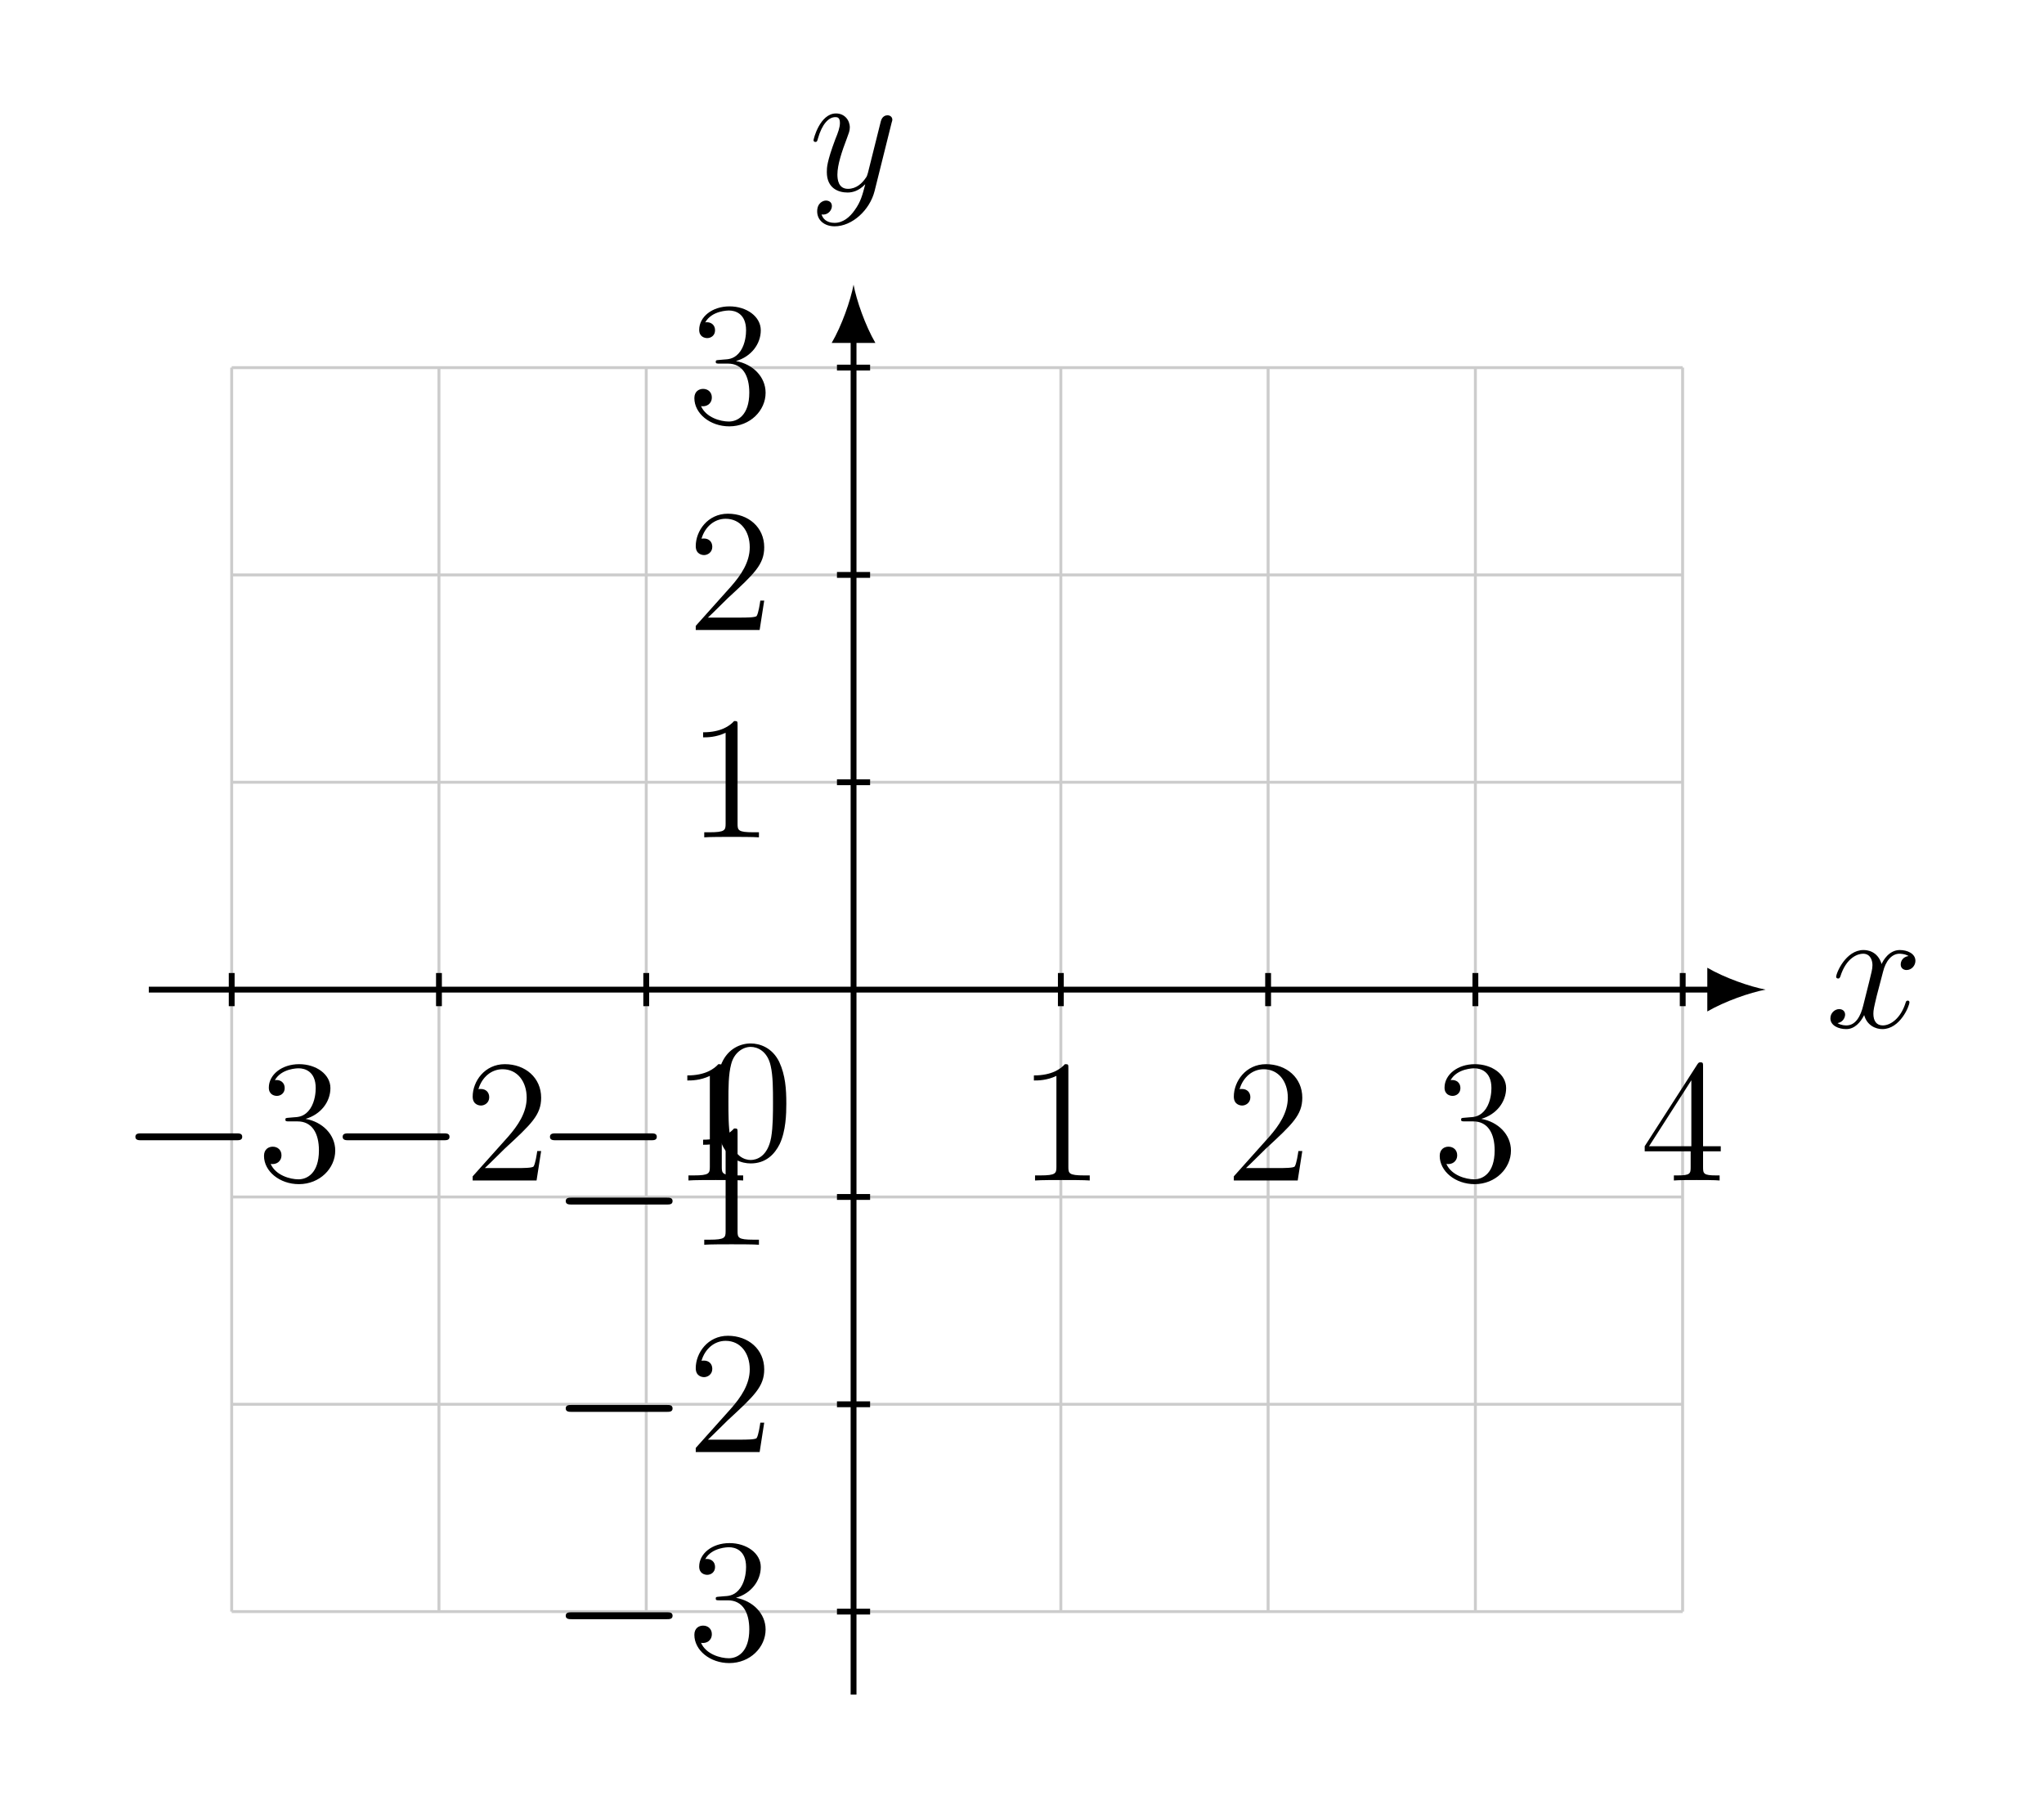
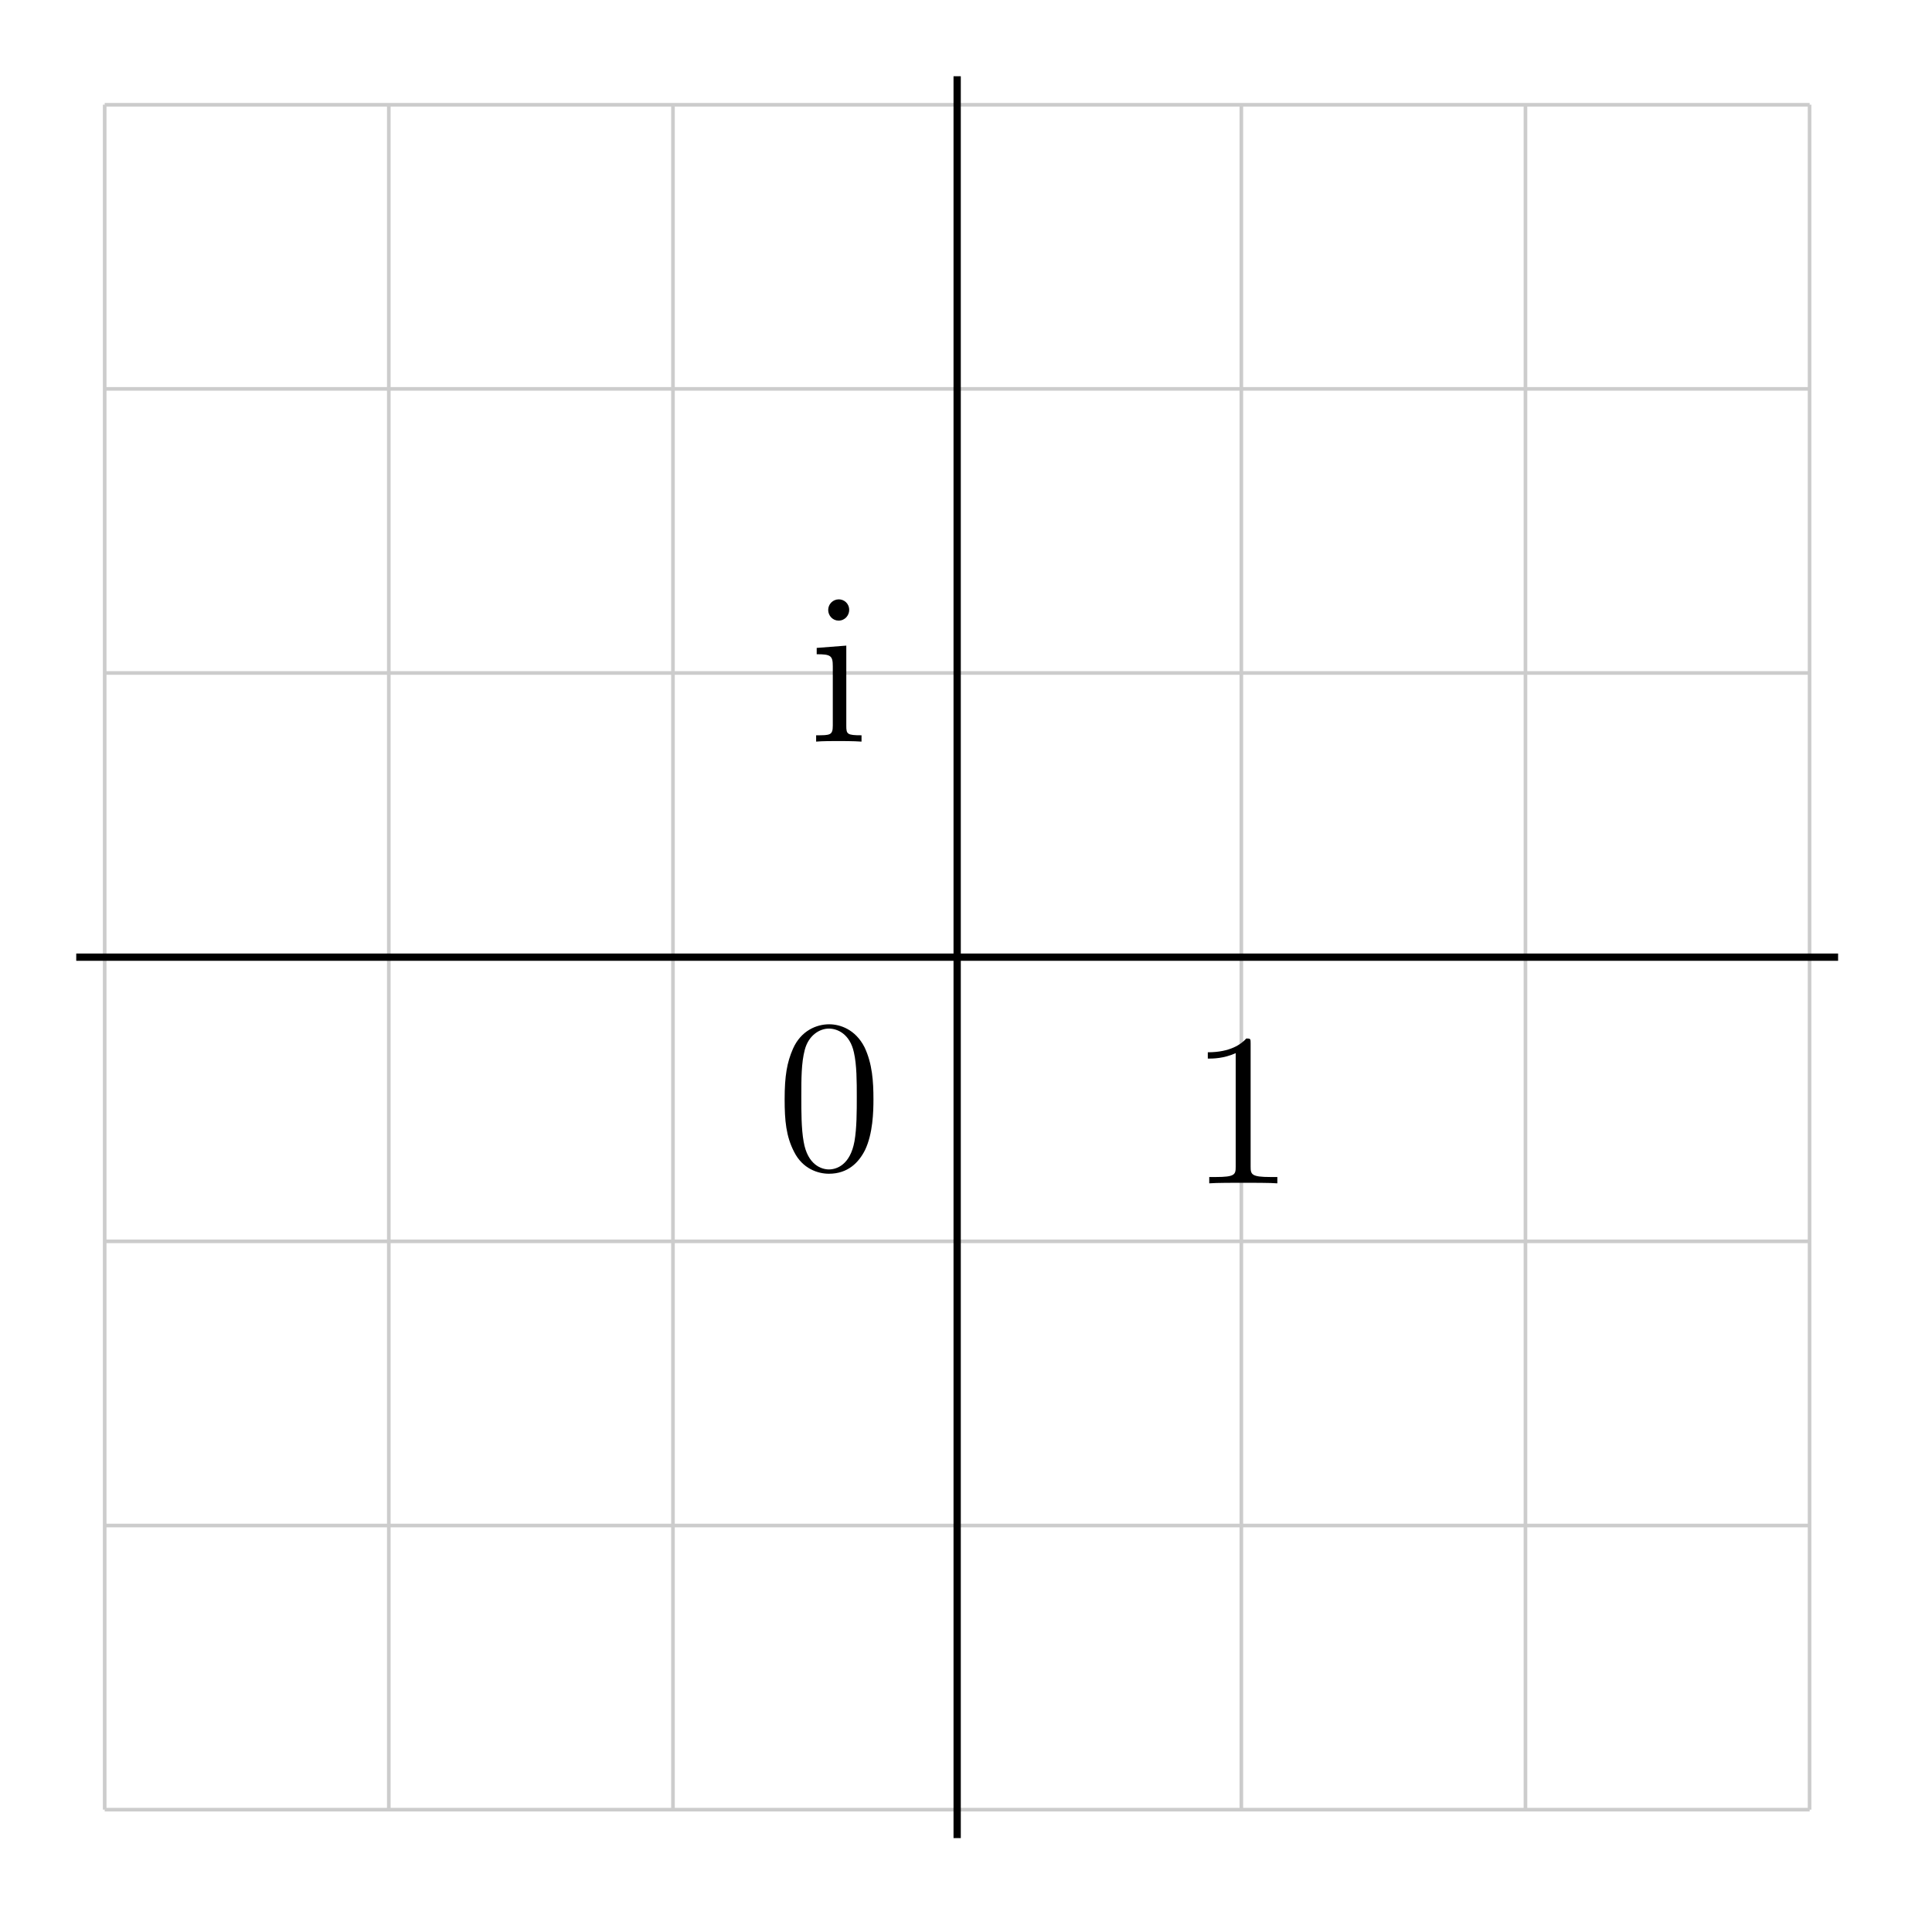
- <svg xmlns="http://www.w3.org/2000/svg" xmlns:xlink="http://www.w3.org/1999/xlink" data-source-hash="bbc11bdcf894" width="138.984pt" height="122.317pt" viewBox="0 0 138.984 122.317" version="1.2">
+ <svg xmlns="http://www.w3.org/2000/svg" xmlns:xlink="http://www.w3.org/1999/xlink" data-source-hash="09b87f16dcf5" width="105.031pt" height="105.031pt" viewBox="0 0 105.031 105.031" version="1.2">
  <defs>
    <g>
      <symbol overflow="visible" id="glyph0-0">
        <path style="stroke:none;" d="" />
      </symbol>
      <symbol overflow="visible" id="glyph0-1">
-         <path style="stroke:none;" d="M 5.703 -1.703 C 5.703 -1.766 5.656 -1.812 5.594 -1.812 C 5.484 -1.812 5.469 -1.75 5.438 -1.656 C 5.109 -0.609 4.422 -0.125 3.891 -0.125 C 3.469 -0.125 3.25 -0.422 3.25 -0.922 C 3.25 -1.172 3.297 -1.375 3.484 -2.156 L 3.906 -3.766 C 4.078 -4.484 4.484 -5 5.031 -5 C 5.031 -5 5.391 -5 5.641 -4.844 C 5.25 -4.781 5.109 -4.5 5.109 -4.266 C 5.109 -3.984 5.344 -3.891 5.5 -3.891 C 5.859 -3.891 6.109 -4.203 6.109 -4.516 C 6.109 -5.016 5.547 -5.25 5.047 -5.25 C 4.312 -5.25 3.906 -4.531 3.812 -4.297 C 3.531 -5.203 2.797 -5.25 2.578 -5.25 C 1.375 -5.25 0.719 -3.688 0.719 -3.422 C 0.719 -3.375 0.766 -3.312 0.859 -3.312 C 0.953 -3.312 0.969 -3.391 1 -3.438 C 1.406 -4.75 2.203 -5 2.547 -5 C 3.078 -5 3.188 -4.5 3.188 -4.219 C 3.188 -3.953 3.109 -3.688 2.969 -3.109 L 2.562 -1.484 C 2.391 -0.766 2.047 -0.125 1.422 -0.125 C 1.359 -0.125 1.062 -0.125 0.812 -0.281 C 1.234 -0.359 1.328 -0.719 1.328 -0.859 C 1.328 -1.094 1.156 -1.234 0.922 -1.234 C 0.641 -1.234 0.328 -0.984 0.328 -0.609 C 0.328 -0.109 0.891 0.125 1.406 0.125 C 1.969 0.125 2.375 -0.328 2.625 -0.828 C 2.812 -0.125 3.406 0.125 3.859 0.125 C 5.062 0.125 5.703 -1.438 5.703 -1.703 Z M 5.703 -1.703 " />
+         <path style="stroke:none;" d="M 4.859 0 L 4.859 -0.344 L 4.484 -0.344 C 3.453 -0.344 3.406 -0.484 3.406 -0.906 L 3.406 -7.594 C 3.406 -7.859 3.406 -7.875 3.172 -7.875 C 2.891 -7.562 2.297 -7.125 1.078 -7.125 L 1.078 -6.781 C 1.344 -6.781 1.938 -6.781 2.594 -7.078 L 2.594 -0.906 C 2.594 -0.484 2.562 -0.344 1.516 -0.344 L 1.156 -0.344 L 1.156 0 C 1.469 -0.031 2.625 -0.031 3.016 -0.031 C 3.406 -0.031 4.531 -0.031 4.859 0 Z M 4.859 0 " />
      </symbol>
      <symbol overflow="visible" id="glyph0-2">
-         <path style="stroke:none;" d="M 5.641 -4.625 C 5.656 -4.688 5.688 -4.75 5.688 -4.828 C 5.688 -5 5.547 -5.125 5.359 -5.125 C 5.25 -5.125 5 -5.078 4.906 -4.719 L 4.031 -1.219 C 3.969 -1.016 3.969 -0.984 3.875 -0.859 C 3.641 -0.516 3.25 -0.125 2.672 -0.125 C 2.016 -0.125 1.953 -0.766 1.953 -1.094 C 1.953 -1.766 2.266 -2.688 2.594 -3.547 C 2.719 -3.891 2.797 -4.062 2.797 -4.297 C 2.797 -4.797 2.438 -5.25 1.859 -5.25 C 0.766 -5.25 0.328 -3.516 0.328 -3.422 C 0.328 -3.375 0.375 -3.312 0.453 -3.312 C 0.562 -3.312 0.578 -3.359 0.625 -3.531 C 0.906 -4.531 1.359 -5 1.812 -5 C 1.922 -5 2.125 -5 2.125 -4.609 C 2.125 -4.297 2 -3.953 1.812 -3.5 C 1.234 -1.953 1.234 -1.562 1.234 -1.266 C 1.234 -0.141 2.047 0.125 2.641 0.125 C 2.984 0.125 3.406 0.016 3.828 -0.422 L 3.844 -0.422 C 3.656 0.281 3.547 0.75 3.125 1.328 C 2.812 1.781 2.344 2.188 1.766 2.188 C 1.609 2.188 1.047 2.172 0.875 1.609 C 0.906 1.625 0.984 1.625 0.984 1.625 C 1.344 1.625 1.578 1.312 1.578 1.047 C 1.578 0.766 1.359 0.672 1.172 0.672 C 0.984 0.672 0.578 0.828 0.578 1.406 C 0.578 2.016 1.078 2.422 1.766 2.422 C 2.953 2.422 4.156 1.328 4.484 0.016 Z M 5.641 -4.625 " />
+         <path style="stroke:none;" d="M 5.312 -3.797 C 5.312 -4.766 5.25 -5.734 4.828 -6.625 C 4.328 -7.609 3.484 -7.875 2.906 -7.875 C 2.219 -7.875 1.375 -7.531 0.938 -6.547 C 0.609 -5.797 0.484 -5.062 0.484 -3.797 C 0.484 -2.641 0.562 -1.781 1 -0.938 C 1.453 -0.031 2.281 0.25 2.891 0.25 C 3.922 0.25 4.516 -0.359 4.859 -1.047 C 5.281 -1.938 5.312 -3.109 5.312 -3.797 Z M 4.406 -3.938 C 4.406 -3.141 4.406 -2.234 4.281 -1.516 C 4.047 -0.219 3.297 0.016 2.891 0.016 C 2.516 0.016 1.734 -0.203 1.516 -1.5 C 1.391 -2.203 1.391 -3.109 1.391 -3.938 C 1.391 -4.906 1.391 -5.781 1.578 -6.484 C 1.781 -7.266 2.375 -7.641 2.891 -7.641 C 3.344 -7.641 4.031 -7.359 4.25 -6.344 C 4.406 -5.672 4.406 -4.734 4.406 -3.938 Z M 4.406 -3.938 " />
      </symbol>
-       <symbol overflow="visible" id="glyph1-0">
-         <path style="stroke:none;" d="" />
-       </symbol>
-       <symbol overflow="visible" id="glyph1-1">
-         <path style="stroke:none;" d="M 8.25 -2.969 C 8.25 -3.203 8.031 -3.203 7.859 -3.203 L 1.375 -3.203 C 1.219 -3.203 0.984 -3.203 0.984 -2.969 C 0.984 -2.734 1.219 -2.734 1.375 -2.734 L 7.859 -2.734 C 8.031 -2.734 8.25 -2.734 8.25 -2.969 Z M 8.25 -2.969 " />
-       </symbol>
-       <symbol overflow="visible" id="glyph2-0">
-         <path style="stroke:none;" d="" />
-       </symbol>
-       <symbol overflow="visible" id="glyph2-1">
-         <path style="stroke:none;" d="M 5.328 -2.031 C 5.328 -3.125 4.453 -3.984 3.312 -4.188 C 4.344 -4.484 5 -5.344 5 -6.281 C 5 -7.219 4.031 -7.906 2.875 -7.906 C 1.688 -7.906 0.812 -7.188 0.812 -6.312 C 0.812 -5.844 1.172 -5.75 1.359 -5.75 C 1.609 -5.75 1.891 -5.922 1.891 -6.281 C 1.891 -6.656 1.609 -6.828 1.344 -6.828 C 1.266 -6.828 1.25 -6.828 1.219 -6.812 C 1.672 -7.625 2.781 -7.625 2.844 -7.625 C 3.234 -7.625 4 -7.438 4 -6.281 C 4 -6.047 3.969 -5.391 3.625 -4.875 C 3.266 -4.359 2.859 -4.312 2.547 -4.297 L 2.188 -4.266 C 1.984 -4.25 1.938 -4.25 1.938 -4.141 C 1.938 -4.016 2 -4.016 2.219 -4.016 L 2.766 -4.016 C 3.766 -4.016 4.219 -3.188 4.219 -2.047 C 4.219 -0.484 3.406 -0.078 2.828 -0.078 C 2.266 -0.078 1.281 -0.344 0.938 -1.125 C 1.312 -1.062 1.672 -1.281 1.672 -1.719 C 1.672 -2.062 1.422 -2.297 1.078 -2.297 C 0.797 -2.297 0.484 -2.125 0.484 -1.672 C 0.484 -0.625 1.547 0.25 2.859 0.25 C 4.281 0.25 5.328 -0.828 5.328 -2.031 Z M 5.328 -2.031 " />
-       </symbol>
-       <symbol overflow="visible" id="glyph2-2">
-         <path style="stroke:none;" d="M 5.234 -2 L 4.969 -2 C 4.938 -1.797 4.844 -1.141 4.719 -0.953 C 4.641 -0.844 3.953 -0.844 3.609 -0.844 L 1.406 -0.844 C 1.719 -1.125 2.453 -1.875 2.766 -2.172 C 4.562 -3.828 5.234 -4.453 5.234 -5.625 C 5.234 -6.984 4.156 -7.906 2.766 -7.906 C 1.391 -7.906 0.578 -6.734 0.578 -5.703 C 0.578 -5.094 1.109 -5.094 1.141 -5.094 C 1.391 -5.094 1.703 -5.281 1.703 -5.656 C 1.703 -6 1.469 -6.219 1.141 -6.219 C 1.031 -6.219 1.016 -6.219 0.969 -6.203 C 1.203 -7.016 1.844 -7.562 2.609 -7.562 C 3.625 -7.562 4.25 -6.719 4.25 -5.625 C 4.25 -4.609 3.656 -3.734 2.984 -2.969 L 0.578 -0.281 L 0.578 0 L 4.922 0 Z M 5.234 -2 " />
-       </symbol>
-       <symbol overflow="visible" id="glyph2-3">
-         <path style="stroke:none;" d="M 4.875 0 L 4.875 -0.344 L 4.5 -0.344 C 3.453 -0.344 3.422 -0.484 3.422 -0.922 L 3.422 -7.625 C 3.422 -7.891 3.422 -7.906 3.188 -7.906 C 2.906 -7.594 2.312 -7.141 1.078 -7.141 L 1.078 -6.797 C 1.359 -6.797 1.953 -6.797 2.609 -7.109 L 2.609 -0.922 C 2.609 -0.484 2.562 -0.344 1.516 -0.344 L 1.156 -0.344 L 1.156 0 C 1.469 -0.031 2.625 -0.031 3.016 -0.031 C 3.406 -0.031 4.547 -0.031 4.875 0 Z M 4.875 0 " />
-       </symbol>
-       <symbol overflow="visible" id="glyph2-4">
-         <path style="stroke:none;" d="M 5.5 -1.984 L 5.5 -2.328 L 4.297 -2.328 L 4.297 -7.734 C 4.297 -7.969 4.297 -8.031 4.125 -8.031 C 4.031 -8.031 4 -8.031 3.906 -7.891 L 0.328 -2.328 L 0.328 -1.984 L 3.453 -1.984 L 3.453 -0.906 C 3.453 -0.469 3.422 -0.344 2.562 -0.344 L 2.312 -0.344 L 2.312 0 C 2.594 -0.031 3.531 -0.031 3.859 -0.031 C 4.203 -0.031 5.156 -0.031 5.422 0 L 5.422 -0.344 L 5.188 -0.344 C 4.328 -0.344 4.297 -0.469 4.297 -0.906 L 4.297 -1.984 Z M 3.5 -2.328 L 0.625 -2.328 L 3.5 -6.812 Z M 3.5 -2.328 " />
-       </symbol>
-       <symbol overflow="visible" id="glyph2-5">
-         <path style="stroke:none;" d="M 5.328 -3.812 C 5.328 -4.797 5.266 -5.75 4.844 -6.656 C 4.359 -7.641 3.5 -7.906 2.906 -7.906 C 2.219 -7.906 1.375 -7.562 0.938 -6.578 C 0.609 -5.828 0.484 -5.094 0.484 -3.812 C 0.484 -2.656 0.578 -1.781 1 -0.938 C 1.469 -0.031 2.281 0.25 2.906 0.25 C 3.938 0.25 4.531 -0.375 4.875 -1.062 C 5.297 -1.953 5.328 -3.109 5.328 -3.812 Z M 4.422 -3.953 C 4.422 -3.156 4.422 -2.25 4.297 -1.516 C 4.062 -0.219 3.312 0.016 2.906 0.016 C 2.516 0.016 1.75 -0.203 1.516 -1.5 C 1.391 -2.219 1.391 -3.109 1.391 -3.953 C 1.391 -4.922 1.391 -5.797 1.578 -6.5 C 1.781 -7.297 2.391 -7.672 2.906 -7.672 C 3.359 -7.672 4.047 -7.391 4.266 -6.375 C 4.422 -5.703 4.422 -4.75 4.422 -3.953 Z M 4.422 -3.953 " />
+       <symbol overflow="visible" id="glyph0-3">
+         <path style="stroke:none;" d="M 2.859 0 L 2.859 -0.344 C 2.078 -0.344 2.031 -0.406 2.031 -0.859 L 2.031 -5.219 L 0.422 -5.094 L 0.422 -4.75 C 1.188 -4.75 1.297 -4.672 1.297 -4.094 L 1.297 -0.875 C 1.297 -0.344 1.156 -0.344 0.391 -0.344 L 0.391 0 C 0.719 -0.031 1.297 -0.031 1.641 -0.031 C 1.766 -0.031 2.453 -0.031 2.859 0 Z M 2.188 -7.156 C 2.188 -7.516 1.906 -7.734 1.625 -7.734 C 1.297 -7.734 1.047 -7.469 1.047 -7.156 C 1.047 -6.844 1.297 -6.578 1.609 -6.578 C 1.969 -6.578 2.188 -6.875 2.188 -7.156 Z M 2.188 -7.156 " />
      </symbol>
    </g>
  </defs>
  <g id="surface1">
-     <path style="fill:none;stroke-width:0.199;stroke-linecap:butt;stroke-linejoin:miter;stroke:rgb(79.999%,79.999%,79.999%);stroke-opacity:1;stroke-miterlimit:10;" d="M -42.52 -42.518 L 56.695 -42.518 M -42.52 -28.346 L 56.695 -28.346 M -42.52 -14.174 L 56.695 -14.174 M -42.52 -0.001 L 56.695 -0.001 M -42.52 14.175 L 56.695 14.175 M -42.52 28.348 L 56.695 28.348 M -42.52 42.516 L 56.695 42.516 M -42.52 -42.518 L -42.52 42.52 M -28.348 -42.518 L -28.348 42.52 M -14.175 -42.518 L -14.175 42.52 M 0.001 -42.518 L 0.001 42.52 M 14.174 -42.518 L 14.174 42.52 M 28.346 -42.518 L 28.346 42.52 M 42.518 -42.518 L 42.518 42.52 M 56.687 -42.518 L 56.687 42.52 " transform="matrix(0.994447,0,0,-0.994447,58.03796,67.27236)" />
-     <path style="fill:none;stroke-width:0.399;stroke-linecap:butt;stroke-linejoin:miter;stroke:rgb(0%,0%,0%);stroke-opacity:1;stroke-miterlimit:10;" d="M -48.188 -0.001 L 58.777 -0.001 " transform="matrix(0.994447,0,0,-0.994447,58.03796,67.27236)" />
-     <path style=" stroke:none;fill-rule:nonzero;fill:rgb(0%,0%,0%);fill-opacity:1;" d="M 120.055 67.273 C 118.996 67.074 117.281 66.48 116.09 65.785 L 116.09 68.758 C 117.281 68.066 118.996 67.469 120.055 67.273 " />
+     <path style="fill:none;stroke-width:0.199;stroke-linecap:butt;stroke-linejoin:miter;stroke:rgb(79.999%,79.999%,79.999%);stroke-opacity:1;stroke-miterlimit:10;" d="M -46.771 -46.771 L 46.772 -46.771 M -46.771 -31.183 L 46.772 -31.183 M -46.771 -15.591 L 46.772 -15.591 M -46.771 0.001 L 46.772 0.001 M -46.771 15.593 L 46.772 15.593 M -46.771 31.18 L 46.772 31.18 M -46.771 46.768 L 46.772 46.768 M -46.771 -46.771 L -46.771 46.772 M -31.183 -46.771 L -31.183 46.772 M -15.592 -46.771 L -15.592 46.772 M 0 -46.771 L 0 46.772 M 15.592 -46.771 L 15.592 46.772 M 31.18 -46.771 L 31.18 46.772 M 46.768 -46.771 L 46.768 46.772 " transform="matrix(0.990858,0,0,-0.990858,52.03493,52.03592)" />
+     <path style="fill:none;stroke-width:0.399;stroke-linecap:butt;stroke-linejoin:miter;stroke:rgb(0%,0%,0%);stroke-opacity:1;stroke-miterlimit:10;" d="M -48.332 0.001 L 48.333 0.001 " transform="matrix(0.990858,0,0,-0.990858,52.03493,52.03592)" />
+     <path style="fill:none;stroke-width:0.399;stroke-linecap:butt;stroke-linejoin:miter;stroke:rgb(0%,0%,0%);stroke-opacity:1;stroke-miterlimit:10;" d="M 0 -48.332 L 0 48.333 " transform="matrix(0.990858,0,0,-0.990858,52.03493,52.03592)" />
    <g style="fill:rgb(0%,0%,0%);fill-opacity:1;">
-       <use xlink:href="#glyph0-1" x="124.132" y="69.832" />
-     </g>
-     <path style="fill:none;stroke-width:0.399;stroke-linecap:butt;stroke-linejoin:miter;stroke:rgb(0%,0%,0%);stroke-opacity:1;stroke-miterlimit:10;" d="M 0.001 -48.191 L 0.001 44.602 " transform="matrix(0.994447,0,0,-0.994447,58.03796,67.27236)" />
-     <path style=" stroke:none;fill-rule:nonzero;fill:rgb(0%,0%,0%);fill-opacity:1;" d="M 58.039 19.352 C 57.84 20.406 57.246 22.125 56.551 23.312 L 59.523 23.312 C 58.832 22.125 58.234 20.406 58.039 19.352 " />
-     <g style="fill:rgb(0%,0%,0%);fill-opacity:1;">
-       <use xlink:href="#glyph0-2" x="54.987" y="12.962" />
-     </g>
-     <path style="fill:none;stroke-width:0.399;stroke-linecap:butt;stroke-linejoin:miter;stroke:rgb(0%,0%,0%);stroke-opacity:1;stroke-miterlimit:10;" d="M -42.52 -1.132 L -42.52 1.134 " transform="matrix(0.994447,0,0,-0.994447,58.03796,67.27236)" />
-     <g style="fill:rgb(0%,0%,0%);fill-opacity:1;">
-       <use xlink:href="#glyph1-1" x="8.221" y="80.247" />
+       <use xlink:href="#glyph0-1" x="64.583" y="64.331" />
    </g>
    <g style="fill:rgb(0%,0%,0%);fill-opacity:1;">
-       <use xlink:href="#glyph2-1" x="17.467" y="80.247" />
-     </g>
-     <path style="fill:none;stroke-width:0.399;stroke-linecap:butt;stroke-linejoin:miter;stroke:rgb(0%,0%,0%);stroke-opacity:1;stroke-miterlimit:10;" d="M -28.348 -1.132 L -28.348 1.134 " transform="matrix(0.994447,0,0,-0.994447,58.03796,67.27236)" />
-     <g style="fill:rgb(0%,0%,0%);fill-opacity:1;">
-       <use xlink:href="#glyph1-1" x="22.315" y="80.247" />
+       <use xlink:href="#glyph0-2" x="42.172" y="63.559" />
    </g>
    <g style="fill:rgb(0%,0%,0%);fill-opacity:1;">
-       <use xlink:href="#glyph2-2" x="31.562" y="80.247" />
-     </g>
-     <path style="fill:none;stroke-width:0.399;stroke-linecap:butt;stroke-linejoin:miter;stroke:rgb(0%,0%,0%);stroke-opacity:1;stroke-miterlimit:10;" d="M -14.175 -1.132 L -14.175 1.134 " transform="matrix(0.994447,0,0,-0.994447,58.03796,67.27236)" />
-     <g style="fill:rgb(0%,0%,0%);fill-opacity:1;">
-       <use xlink:href="#glyph1-1" x="36.41" y="80.247" />
-     </g>
-     <g style="fill:rgb(0%,0%,0%);fill-opacity:1;">
-       <use xlink:href="#glyph2-3" x="45.657" y="80.247" />
-     </g>
-     <path style="fill:none;stroke-width:0.399;stroke-linecap:butt;stroke-linejoin:miter;stroke:rgb(0%,0%,0%);stroke-opacity:1;stroke-miterlimit:10;" d="M 14.174 -1.132 L 14.174 1.134 " transform="matrix(0.994447,0,0,-0.994447,58.03796,67.27236)" />
-     <g style="fill:rgb(0%,0%,0%);fill-opacity:1;">
-       <use xlink:href="#glyph2-3" x="69.223" y="80.247" />
-     </g>
-     <path style="fill:none;stroke-width:0.399;stroke-linecap:butt;stroke-linejoin:miter;stroke:rgb(0%,0%,0%);stroke-opacity:1;stroke-miterlimit:10;" d="M 28.346 -1.132 L 28.346 1.134 " transform="matrix(0.994447,0,0,-0.994447,58.03796,67.27236)" />
-     <g style="fill:rgb(0%,0%,0%);fill-opacity:1;">
-       <use xlink:href="#glyph2-2" x="83.317" y="80.247" />
-     </g>
-     <path style="fill:none;stroke-width:0.399;stroke-linecap:butt;stroke-linejoin:miter;stroke:rgb(0%,0%,0%);stroke-opacity:1;stroke-miterlimit:10;" d="M 42.518 -1.132 L 42.518 1.134 " transform="matrix(0.994447,0,0,-0.994447,58.03796,67.27236)" />
-     <g style="fill:rgb(0%,0%,0%);fill-opacity:1;">
-       <use xlink:href="#glyph2-1" x="97.411" y="80.247" />
-     </g>
-     <path style="fill:none;stroke-width:0.399;stroke-linecap:butt;stroke-linejoin:miter;stroke:rgb(0%,0%,0%);stroke-opacity:1;stroke-miterlimit:10;" d="M 56.695 -1.132 L 56.695 1.134 " transform="matrix(0.994447,0,0,-0.994447,58.03796,67.27236)" />
-     <g style="fill:rgb(0%,0%,0%);fill-opacity:1;">
-       <use xlink:href="#glyph2-4" x="111.505" y="80.247" />
-     </g>
-     <path style="fill:none;stroke-width:0.399;stroke-linecap:butt;stroke-linejoin:miter;stroke:rgb(0%,0%,0%);stroke-opacity:1;stroke-miterlimit:10;" d="M -1.134 -42.518 L 1.132 -42.518 " transform="matrix(0.994447,0,0,-0.994447,58.03796,67.27236)" />
-     <g style="fill:rgb(0%,0%,0%);fill-opacity:1;">
-       <use xlink:href="#glyph1-1" x="37.483" y="112.804" />
-     </g>
-     <g style="fill:rgb(0%,0%,0%);fill-opacity:1;">
-       <use xlink:href="#glyph2-1" x="46.73" y="112.804" />
-     </g>
-     <path style="fill:none;stroke-width:0.399;stroke-linecap:butt;stroke-linejoin:miter;stroke:rgb(0%,0%,0%);stroke-opacity:1;stroke-miterlimit:10;" d="M -1.134 -28.346 L 1.132 -28.346 " transform="matrix(0.994447,0,0,-0.994447,58.03796,67.27236)" />
-     <g style="fill:rgb(0%,0%,0%);fill-opacity:1;">
-       <use xlink:href="#glyph1-1" x="37.483" y="98.71" />
-     </g>
-     <g style="fill:rgb(0%,0%,0%);fill-opacity:1;">
-       <use xlink:href="#glyph2-2" x="46.73" y="98.71" />
-     </g>
-     <path style="fill:none;stroke-width:0.399;stroke-linecap:butt;stroke-linejoin:miter;stroke:rgb(0%,0%,0%);stroke-opacity:1;stroke-miterlimit:10;" d="M -1.134 -14.174 L 1.132 -14.174 " transform="matrix(0.994447,0,0,-0.994447,58.03796,67.27236)" />
-     <g style="fill:rgb(0%,0%,0%);fill-opacity:1;">
-       <use xlink:href="#glyph1-1" x="37.483" y="84.616" />
-     </g>
-     <g style="fill:rgb(0%,0%,0%);fill-opacity:1;">
-       <use xlink:href="#glyph2-3" x="46.73" y="84.616" />
-     </g>
-     <path style="fill:none;stroke-width:0.399;stroke-linecap:butt;stroke-linejoin:miter;stroke:rgb(0%,0%,0%);stroke-opacity:1;stroke-miterlimit:10;" d="M -1.134 14.175 L 1.132 14.175 " transform="matrix(0.994447,0,0,-0.994447,58.03796,67.27236)" />
-     <g style="fill:rgb(0%,0%,0%);fill-opacity:1;">
-       <use xlink:href="#glyph2-3" x="46.73" y="56.921" />
-     </g>
-     <path style="fill:none;stroke-width:0.399;stroke-linecap:butt;stroke-linejoin:miter;stroke:rgb(0%,0%,0%);stroke-opacity:1;stroke-miterlimit:10;" d="M -1.134 28.348 L 1.132 28.348 " transform="matrix(0.994447,0,0,-0.994447,58.03796,67.27236)" />
-     <g style="fill:rgb(0%,0%,0%);fill-opacity:1;">
-       <use xlink:href="#glyph2-2" x="46.73" y="42.827" />
-     </g>
-     <path style="fill:none;stroke-width:0.399;stroke-linecap:butt;stroke-linejoin:miter;stroke:rgb(0%,0%,0%);stroke-opacity:1;stroke-miterlimit:10;" d="M -1.134 42.52 L 1.132 42.52 " transform="matrix(0.994447,0,0,-0.994447,58.03796,67.27236)" />
-     <g style="fill:rgb(0%,0%,0%);fill-opacity:1;">
-       <use xlink:href="#glyph2-1" x="46.73" y="28.733" />
-     </g>
-     <g style="fill:rgb(0%,0%,0%);fill-opacity:1;">
-       <use xlink:href="#glyph2-5" x="48.139" y="78.838" />
+       <use xlink:href="#glyph0-3" x="43.977" y="40.317" />
    </g>
  </g>
</svg>
